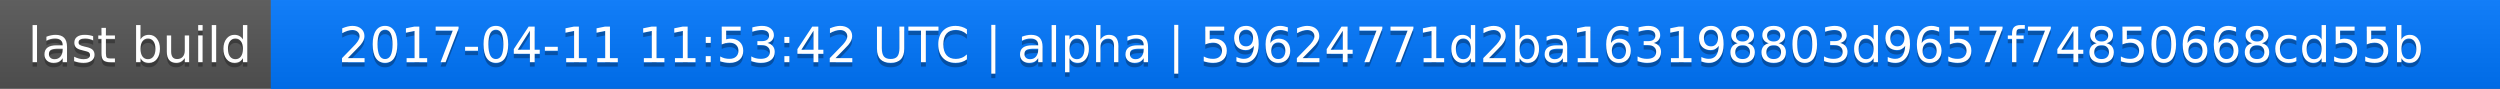
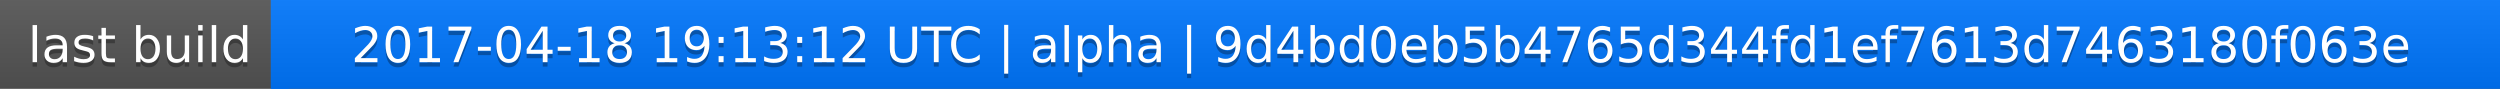
<svg xmlns="http://www.w3.org/2000/svg" width="563" height="20">
  <linearGradient id="a" x2="0" y2="100%">
    <stop offset="0" stop-color="#bbb" stop-opacity=".1" />
    <stop offset="1" stop-opacity=".1" />
  </linearGradient>
  <rect rx="0" width="563" height="20" fill="#555" />
  <rect rx="0" x="61" width="502" height="20" fill="#07f" />
  <path fill="#07f" d="M61 0h4v20h-4z" />
  <rect rx="0" width="563" height="20" fill="url(#a)" />
  <g fill="#fff" text-anchor="middle" font-family="DejaVu Sans,Verdana,Geneva,sans-serif" font-size="11">
    <text x="31.5" y="15" fill="#010101" fill-opacity=".3">last build</text>
    <text x="31.5" y="14">last build</text>
-     <text x="311" y="15" fill="#010101" fill-opacity=".3">2017-04-11 11:53:42 UTC | alpha | 59624771d2ba163198803d9657f74850668cd55b</text>
-     <text x="311" y="14">2017-04-11 11:53:42 UTC | alpha | 59624771d2ba163198803d9657f74850668cd55b</text>
+     <text x="311" y="15" fill="#010101" fill-opacity=".3">2017-04-18 19:13:12 UTC | alpha | 9d4bd0eb5b4765d344fd1ef7613d7463180f063e</text>
+     <text x="311" y="14">2017-04-18 19:13:12 UTC | alpha | 9d4bd0eb5b4765d344fd1ef7613d7463180f063e</text>
  </g>
</svg>
